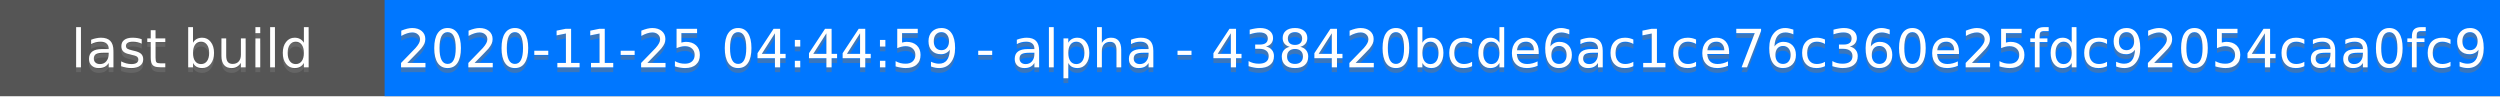
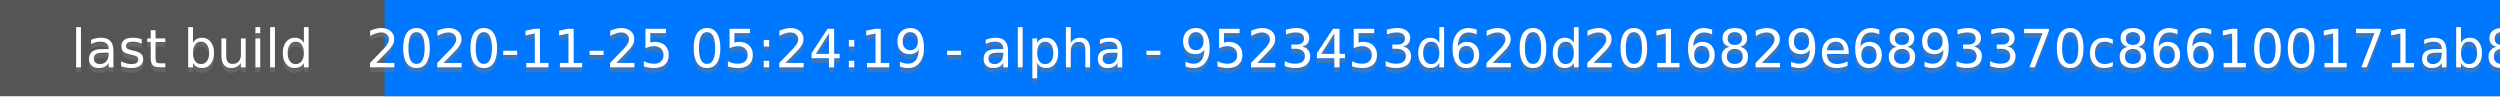
<svg xmlns="http://www.w3.org/2000/svg" height="20" width="520">
  <rect fill="#555" height="20" width="520" />
  <rect fill="#07f" height="20" width="440" x="80" />
  <g fill="#fff" font-family="DejaVu Sans,Verdana,Geneva,sans-serif" font-size="11" text-anchor="middle">
    <text fill-opacity=".5" fill="#777" x="40" y="15">last build</text>
    <text x="40" y="14">last build</text>
-     <text fill-opacity=".5" fill="#777" x="300" y="15">2020-11-25 04:44:59 - alpha - 438420bcde6ac1ce76c360e25fdc92054caa0fc9</text>
-     <text x="300" y="14">2020-11-25 04:44:59 - alpha - 438420bcde6ac1ce76c360e25fdc92054caa0fc9</text>
+     <text fill-opacity=".5" fill="#777" x="300" y="15">2020-11-25 05:24:19 - alpha - 9523453d620d2016829e6893370c866100171ab8</text>
+     <text x="300" y="14">2020-11-25 05:24:19 - alpha - 9523453d620d2016829e6893370c866100171ab8</text>
  </g>
</svg>
